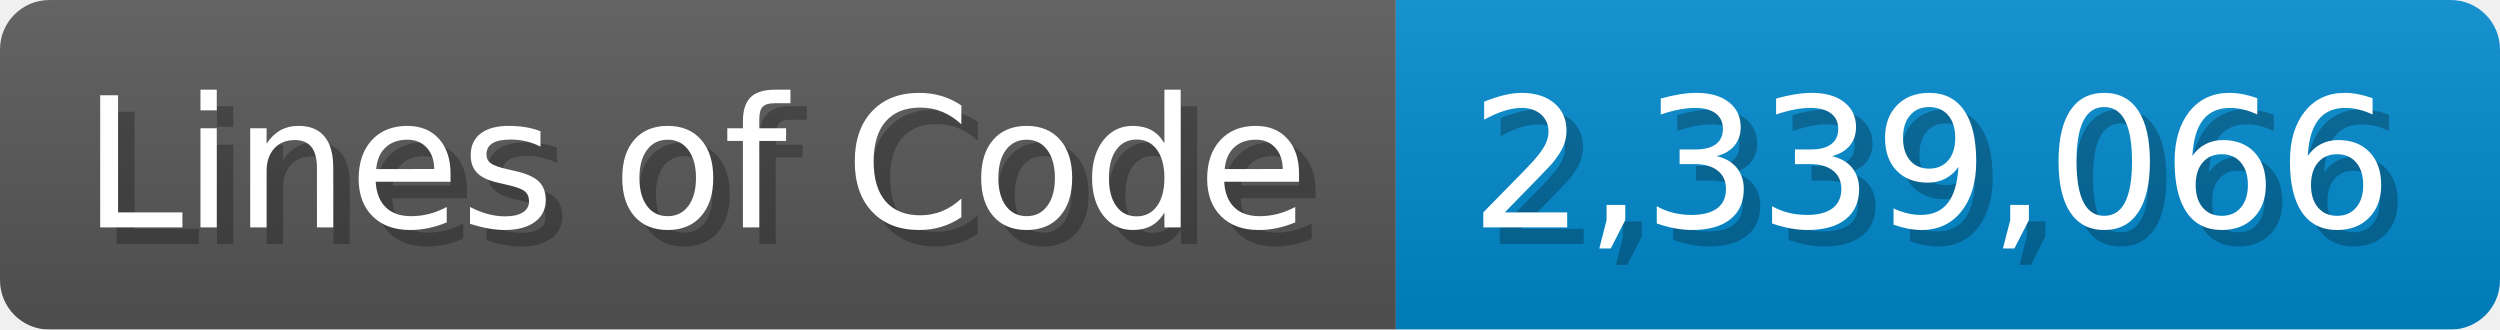
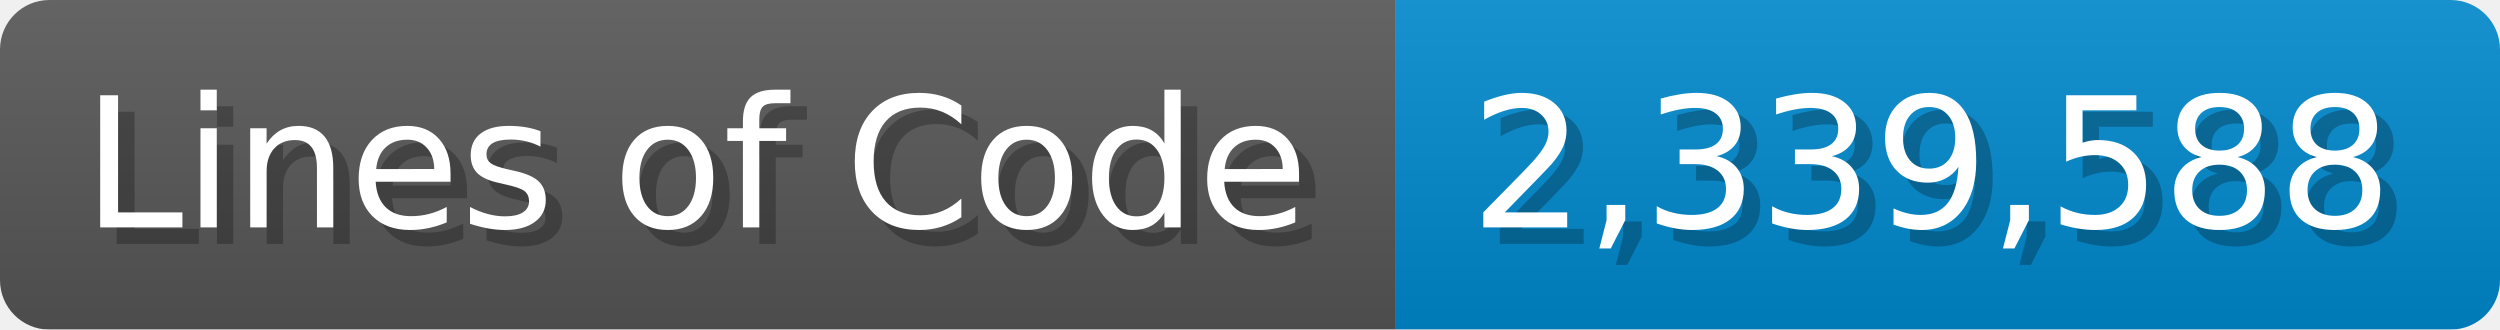
<svg xmlns="http://www.w3.org/2000/svg" width="151.7" height="20" viewBox="0 0 1517 200">
  <linearGradient id="a" x2="0" y2="100%">
    <stop offset="0" stop-opacity=".1" stop-color="#EEE" />
    <stop offset="1" stop-opacity=".1" />
  </linearGradient>
  <mask id="m">
    <rect width="1517" height="200" rx="30" fill="#FFF" />
  </mask>
  <g mask="url(#m)">
    <rect width="847" height="200" fill="#555" />
    <rect width="670" height="200" fill="#08C" x="847" />
    <rect width="1517" height="200" fill="url(#a)" />
  </g>
  <g fill="#fff" text-anchor="start" font-family="Verdana,DejaVu Sans,sans-serif" font-size="110">
    <text x="60" y="148" textLength="747" fill="#000" opacity="0.25">Lines of Code</text>
    <text x="50" y="138" textLength="747">Lines of Code</text>
-     <text x="902" y="148" textLength="570" fill="#000" opacity="0.25">2,339,066</text>
-     <text x="892" y="138" textLength="570">2,339,066</text>
+     <text x="902" y="148" textLength="570" fill="#000" opacity="0.25">2,339,588</text>
+     <text x="892" y="138" textLength="570">2,339,588</text>
  </g>
</svg>
